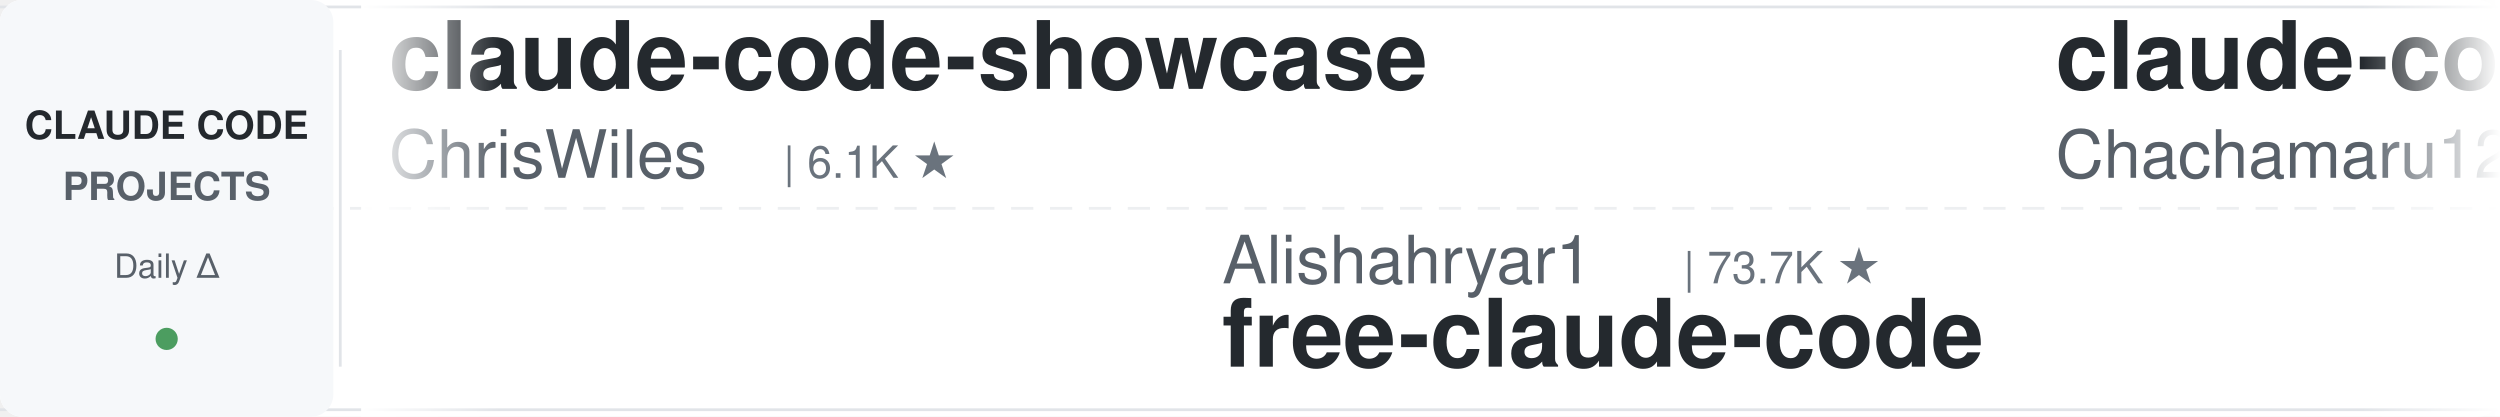
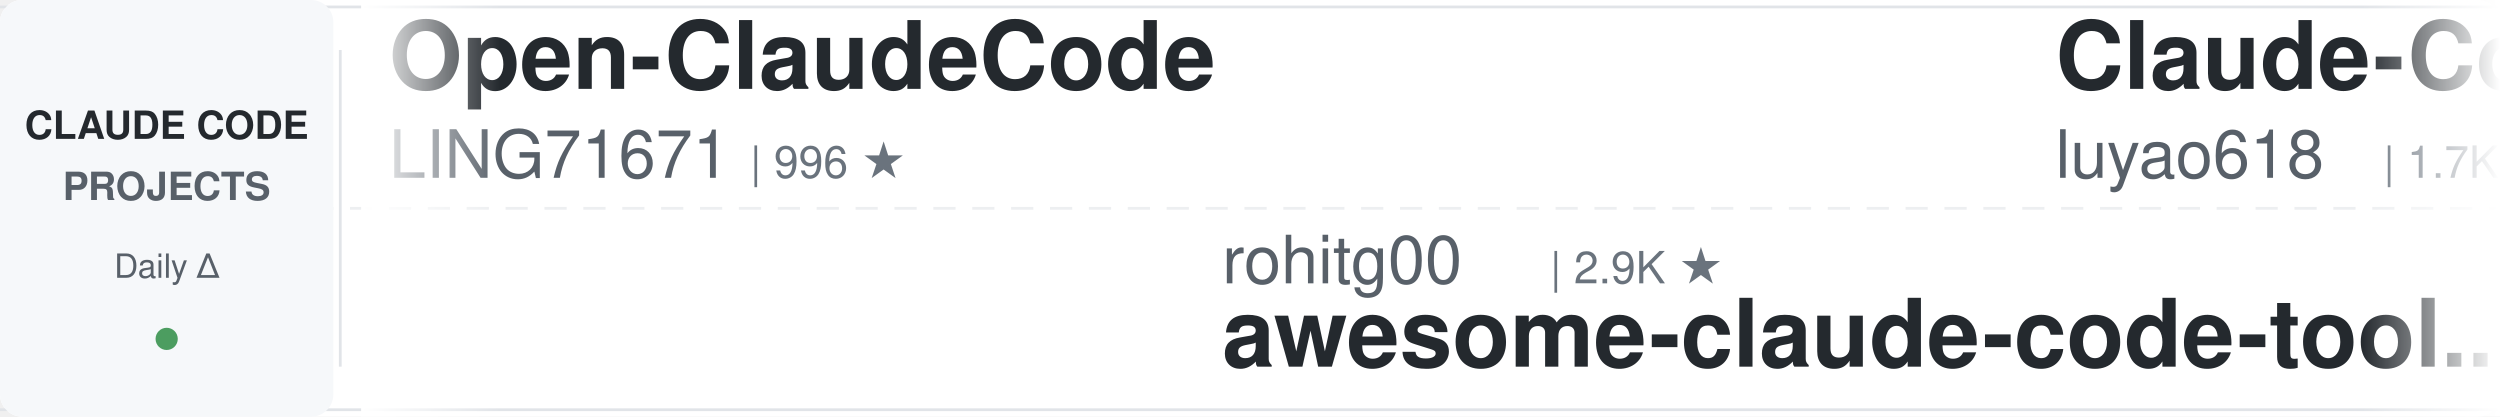
<svg xmlns="http://www.w3.org/2000/svg" width="900" height="150">
  <defs>
    <linearGradient id="leftFade" x1="0%" y1="0%" x2="100%" y2="0%">
      <stop offset="0%" style="stop-color:#ffffff;stop-opacity:1" />
      <stop offset="100%" style="stop-color:#ffffff;stop-opacity:0" />
    </linearGradient>
    <linearGradient id="rightFade" x1="0%" y1="0%" x2="100%" y2="0%">
      <stop offset="0%" style="stop-color:#ffffff;stop-opacity:0" />
      <stop offset="100%" style="stop-color:#ffffff;stop-opacity:1" />
    </linearGradient>
  </defs>
  <rect width="900" height="150" fill="#ffffff" rx="8" />
  <rect x="0" y="2" width="900" height="1" fill="#e1e4e8" />
  <rect x="0" y="147" width="900" height="1" fill="#e1e4e8" />
  <line x1="0" y1="75" x2="900" y2="75" stroke="#e1e4e8" stroke-width="1" stroke-dasharray="8 6" opacity="0.6" />
  <rect x="0" y="0" width="120" height="150" fill="#f6f8fa" rx="8" />
  <text x="60" y="50" font-family="-apple-system, BlinkMacSystemFont, 'Segoe UI', Helvetica, Arial, sans-serif" font-size="14" font-weight="600" fill="#24292e" text-anchor="middle">CLAUDE CODE</text>
  <text x="60" y="72" font-family="-apple-system, BlinkMacSystemFont, 'Segoe UI', Helvetica, Arial, sans-serif" font-size="14" font-weight="600" fill="#586069" text-anchor="middle">PROJECTS</text>
  <text x="60" y="100" font-family="-apple-system, BlinkMacSystemFont, 'Segoe UI', Helvetica, Arial, sans-serif" font-size="12" font-weight="500" fill="#586069" text-anchor="middle">Daily Δ</text>
  <circle cx="60" cy="122" r="4" fill="#22863a" opacity="0.8" />
  <rect x="122" y="18" width="1" height="114" fill="#e1e4e8" />
  <clipPath id="tickerClip">
    <rect x="130" y="0" width="770" height="150" />
  </clipPath>
  <g clip-path="url(#tickerClip)">
    <g id="tickerItems">
      <animateTransform attributeName="transform" attributeType="XML" type="translate" from="0 0" to="-3000 0" dur="54s" repeatCount="indefinite" />
      <g transform="translate(0, 0)">
+         <text x="140" y="32" font-family="-apple-system, BlinkMacSystemFont, 'Segoe UI', Helvetica, Arial, sans-serif" font-size="34" font-weight="600" fill="#24292e">Open-ClaudeCode</text>
+         <text x="140" y="64" font-family="-apple-system, BlinkMacSystemFont, 'Segoe UI', Helvetica, Arial, sans-serif" font-size="24" font-weight="400" fill="#586069">LING71671</text>
+         <text x="270" y="64" font-family="-apple-system, BlinkMacSystemFont, 'Segoe UI', Helvetica, Arial, sans-serif" font-size="16" font-weight="500" fill="#6a737d">| 996 ★</text>
+       </g>
+       <g transform="translate(300, 0)">
+         <text x="140" y="102" font-family="-apple-system, BlinkMacSystemFont, 'Segoe UI', Helvetica, Arial, sans-serif" font-size="24" font-weight="400" fill="#586069">rohitg00</text>
+         <text x="258" y="102" font-family="-apple-system, BlinkMacSystemFont, 'Segoe UI', Helvetica, Arial, sans-serif" font-size="16" font-weight="500" fill="#6a737d">| 2.9K ★</text>
+         <text x="140" y="132" font-family="-apple-system, BlinkMacSystemFont, 'Segoe UI', Helvetica, Arial, sans-serif" font-size="34" font-weight="600" fill="#24292e">awesome-claude-code-tool...</text>
+       </g>
+       <g transform="translate(600, 0)">
+         <text x="140" y="32" font-family="-apple-system, BlinkMacSystemFont, 'Segoe UI', Helvetica, Arial, sans-serif" font-size="34" font-weight="600" fill="#24292e">Claude-Code-Source-Study</text>
+         <text x="140" y="64" font-family="-apple-system, BlinkMacSystemFont, 'Segoe UI', Helvetica, Arial, sans-serif" font-size="24" font-weight="400" fill="#586069">luyao618</text>
+         <text x="258" y="64" font-family="-apple-system, BlinkMacSystemFont, 'Segoe UI', Helvetica, Arial, sans-serif" font-size="16" font-weight="500" fill="#6a737d">| 1.7K ★</text>
+       </g>
+       <g transform="translate(900, 0)">
+         <text x="140" y="102" font-family="-apple-system, BlinkMacSystemFont, 'Segoe UI', Helvetica, Arial, sans-serif" font-size="24" font-weight="400" fill="#586069">affaan-m</text>
+         <text x="258" y="102" font-family="-apple-system, BlinkMacSystemFont, 'Segoe UI', Helvetica, Arial, sans-serif" font-size="16" font-weight="500" fill="#6a737d">| 312.2K ★</text>
+         <text x="140" y="132" font-family="-apple-system, BlinkMacSystemFont, 'Segoe UI', Helvetica, Arial, sans-serif" font-size="34" font-weight="600" fill="#24292e">ECC</text>
+       </g>
+       <g transform="translate(1200, 0)">
+         <text x="140" y="32" font-family="-apple-system, BlinkMacSystemFont, 'Segoe UI', Helvetica, Arial, sans-serif" font-size="34" font-weight="600" fill="#24292e">claude-code-router</text>
+         <text x="140" y="64" font-family="-apple-system, BlinkMacSystemFont, 'Segoe UI', Helvetica, Arial, sans-serif" font-size="24" font-weight="400" fill="#586069">musistudio</text>
+         <text x="282" y="64" font-family="-apple-system, BlinkMacSystemFont, 'Segoe UI', Helvetica, Arial, sans-serif" font-size="16" font-weight="500" fill="#6a737d">| 38.4K ★</text>
+       </g>
+       <g transform="translate(1500, 0)">
+         <text x="140" y="102" font-family="-apple-system, BlinkMacSystemFont, 'Segoe UI', Helvetica, Arial, sans-serif" font-size="24" font-weight="400" fill="#586069">daymade</text>
+         <text x="246" y="102" font-family="-apple-system, BlinkMacSystemFont, 'Segoe UI', Helvetica, Arial, sans-serif" font-size="16" font-weight="500" fill="#6a737d">| 1.6K ★</text>
+         <text x="140" y="132" font-family="-apple-system, BlinkMacSystemFont, 'Segoe UI', Helvetica, Arial, sans-serif" font-size="34" font-weight="600" fill="#24292e">claude-code-skills</text>
+       </g>
+       <g transform="translate(1800, 0)">
+         <text x="140" y="32" font-family="-apple-system, BlinkMacSystemFont, 'Segoe UI', Helvetica, Arial, sans-serif" font-size="34" font-weight="600" fill="#24292e">claude-code-my-workflow</text>
+         <text x="140" y="64" font-family="-apple-system, BlinkMacSystemFont, 'Segoe UI', Helvetica, Arial, sans-serif" font-size="24" font-weight="400" fill="#586069">pedrohcgs</text>
+         <text x="270" y="64" font-family="-apple-system, BlinkMacSystemFont, 'Segoe UI', Helvetica, Arial, sans-serif" font-size="16" font-weight="500" fill="#6a737d">| 1.7K ★</text>
+       </g>
+       <g transform="translate(2100, 0)">
+         <text x="140" y="102" font-family="-apple-system, BlinkMacSystemFont, 'Segoe UI', Helvetica, Arial, sans-serif" font-size="24" font-weight="400" fill="#586069">techjarves</text>
+         <text x="282" y="102" font-family="-apple-system, BlinkMacSystemFont, 'Segoe UI', Helvetica, Arial, sans-serif" font-size="16" font-weight="500" fill="#6a737d">| 1.6K ★</text>
+         <text x="140" y="132" font-family="-apple-system, BlinkMacSystemFont, 'Segoe UI', Helvetica, Arial, sans-serif" font-size="34" font-weight="600" fill="#24292e">ClaudeCode-Portable</text>
+       </g>
+       <g transform="translate(2400, 0)">
        <text x="140" y="32" font-family="-apple-system, BlinkMacSystemFont, 'Segoe UI', Helvetica, Arial, sans-serif" font-size="34" font-weight="600" fill="#24292e">claude-code-showcase</text>
        <text x="140" y="64" font-family="-apple-system, BlinkMacSystemFont, 'Segoe UI', Helvetica, Arial, sans-serif" font-size="24" font-weight="400" fill="#586069">ChrisWiles</text>
        <text x="282" y="64" font-family="-apple-system, BlinkMacSystemFont, 'Segoe UI', Helvetica, Arial, sans-serif" font-size="16" font-weight="500" fill="#6a737d">| 6.1K ★</text>
      </g>
-       <g transform="translate(300, 0)">
-         <text x="140" y="102" font-family="-apple-system, BlinkMacSystemFont, 'Segoe UI', Helvetica, Arial, sans-serif" font-size="24" font-weight="400" fill="#586069">Alishahryar1</text>
-         <text x="306" y="102" font-family="-apple-system, BlinkMacSystemFont, 'Segoe UI', Helvetica, Arial, sans-serif" font-size="16" font-weight="500" fill="#6a737d">| 73.7K ★</text>
-         <text x="140" y="132" font-family="-apple-system, BlinkMacSystemFont, 'Segoe UI', Helvetica, Arial, sans-serif" font-size="34" font-weight="600" fill="#24292e">free-claude-code</text>
-       </g>
-       <g transform="translate(600, 0)">
-         <text x="140" y="32" font-family="-apple-system, BlinkMacSystemFont, 'Segoe UI', Helvetica, Arial, sans-serif" font-size="34" font-weight="600" fill="#24292e">claude-code-harness</text>
-         <text x="140" y="64" font-family="-apple-system, BlinkMacSystemFont, 'Segoe UI', Helvetica, Arial, sans-serif" font-size="24" font-weight="400" fill="#586069">Chachamaru127</text>
-         <text x="318" y="64" font-family="-apple-system, BlinkMacSystemFont, 'Segoe UI', Helvetica, Arial, sans-serif" font-size="16" font-weight="500" fill="#6a737d">| 3.2K ★</text>
-       </g>
-       <g transform="translate(900, 0)">
+       <g transform="translate(2700, 0)">
        <text x="140" y="102" font-family="-apple-system, BlinkMacSystemFont, 'Segoe UI', Helvetica, Arial, sans-serif" font-size="24" font-weight="400" fill="#586069">ponponon</text>
        <text x="258" y="102" font-family="-apple-system, BlinkMacSystemFont, 'Segoe UI', Helvetica, Arial, sans-serif" font-size="16" font-weight="500" fill="#6a737d">| 2.3K ★</text>
        <text x="140" y="132" font-family="-apple-system, BlinkMacSystemFont, 'Segoe UI', Helvetica, Arial, sans-serif" font-size="34" font-weight="600" fill="#24292e">claude_code_src</text>
      </g>
-       <g transform="translate(1200, 0)">
-         <text x="140" y="32" font-family="-apple-system, BlinkMacSystemFont, 'Segoe UI', Helvetica, Arial, sans-serif" font-size="34" font-weight="600" fill="#24292e">claude-code-base-action</text>
-         <text x="140" y="64" font-family="-apple-system, BlinkMacSystemFont, 'Segoe UI', Helvetica, Arial, sans-serif" font-size="24" font-weight="400" fill="#586069">anthropics</text>
-         <text x="282" y="64" font-family="-apple-system, BlinkMacSystemFont, 'Segoe UI', Helvetica, Arial, sans-serif" font-size="16" font-weight="500" fill="#6a737d">| 1.1K ★</text>
-       </g>
-       <g transform="translate(1500, 0)">
-         <text x="140" y="102" font-family="-apple-system, BlinkMacSystemFont, 'Segoe UI', Helvetica, Arial, sans-serif" font-size="24" font-weight="400" fill="#586069">AprilNEA</text>
-         <text x="258" y="102" font-family="-apple-system, BlinkMacSystemFont, 'Segoe UI', Helvetica, Arial, sans-serif" font-size="16" font-weight="500" fill="#6a737d">| 393 ★</text>
-         <text x="140" y="132" font-family="-apple-system, BlinkMacSystemFont, 'Segoe UI', Helvetica, Arial, sans-serif" font-size="34" font-weight="600" fill="#24292e">claude-code-source</text>
-       </g>
-       <g transform="translate(1800, 0)">
-         <text x="140" y="32" font-family="-apple-system, BlinkMacSystemFont, 'Segoe UI', Helvetica, Arial, sans-serif" font-size="34" font-weight="600" fill="#24292e">claude-code-analysis</text>
-         <text x="140" y="64" font-family="-apple-system, BlinkMacSystemFont, 'Segoe UI', Helvetica, Arial, sans-serif" font-size="24" font-weight="400" fill="#586069">liuup</text>
-         <text x="222" y="64" font-family="-apple-system, BlinkMacSystemFont, 'Segoe UI', Helvetica, Arial, sans-serif" font-size="16" font-weight="500" fill="#6a737d">| 4.1K ★</text>
-       </g>
-       <g transform="translate(2100, 0)">
-         <text x="140" y="102" font-family="-apple-system, BlinkMacSystemFont, 'Segoe UI', Helvetica, Arial, sans-serif" font-size="24" font-weight="400" fill="#586069">feiskyer</text>
-         <text x="258" y="102" font-family="-apple-system, BlinkMacSystemFont, 'Segoe UI', Helvetica, Arial, sans-serif" font-size="16" font-weight="500" fill="#6a737d">| 1.7K ★</text>
-         <text x="140" y="132" font-family="-apple-system, BlinkMacSystemFont, 'Segoe UI', Helvetica, Arial, sans-serif" font-size="34" font-weight="600" fill="#24292e">claude-code-settings</text>
-       </g>
-       <g transform="translate(2400, 0)">
-         <text x="140" y="32" font-family="-apple-system, BlinkMacSystemFont, 'Segoe UI', Helvetica, Arial, sans-serif" font-size="34" font-weight="600" fill="#24292e">claude-code-rust</text>
-         <text x="140" y="64" font-family="-apple-system, BlinkMacSystemFont, 'Segoe UI', Helvetica, Arial, sans-serif" font-size="24" font-weight="400" fill="#586069">lorryjovens-hub</text>
-         <text x="342" y="64" font-family="-apple-system, BlinkMacSystemFont, 'Segoe UI', Helvetica, Arial, sans-serif" font-size="16" font-weight="500" fill="#6a737d">| 1.7K ★</text>
-       </g>
-       <g transform="translate(2700, 0)">
-         <text x="140" y="102" font-family="-apple-system, BlinkMacSystemFont, 'Segoe UI', Helvetica, Arial, sans-serif" font-size="24" font-weight="400" fill="#586069">wesammustafa</text>
-         <text x="306" y="102" font-family="-apple-system, BlinkMacSystemFont, 'Segoe UI', Helvetica, Arial, sans-serif" font-size="16" font-weight="500" fill="#6a737d">| 3.7K ★</text>
-         <text x="140" y="132" font-family="-apple-system, BlinkMacSystemFont, 'Segoe UI', Helvetica, Arial, sans-serif" font-size="34" font-weight="600" fill="#24292e">Claude-Code-Quest</text>
-       </g>
      <g transform="translate(3000, 0)">
-         <text x="140" y="32" font-family="-apple-system, BlinkMacSystemFont, 'Segoe UI', Helvetica, Arial, sans-serif" font-size="34" font-weight="600" fill="#24292e">claude-code-showcase</text>
-         <text x="140" y="64" font-family="-apple-system, BlinkMacSystemFont, 'Segoe UI', Helvetica, Arial, sans-serif" font-size="24" font-weight="400" fill="#586069">ChrisWiles</text>
-         <text x="282" y="64" font-family="-apple-system, BlinkMacSystemFont, 'Segoe UI', Helvetica, Arial, sans-serif" font-size="16" font-weight="500" fill="#6a737d">| 6.1K ★</text>
+         <text x="140" y="32" font-family="-apple-system, BlinkMacSystemFont, 'Segoe UI', Helvetica, Arial, sans-serif" font-size="34" font-weight="600" fill="#24292e">Open-ClaudeCode</text>
+         <text x="140" y="64" font-family="-apple-system, BlinkMacSystemFont, 'Segoe UI', Helvetica, Arial, sans-serif" font-size="24" font-weight="400" fill="#586069">LING71671</text>
+         <text x="270" y="64" font-family="-apple-system, BlinkMacSystemFont, 'Segoe UI', Helvetica, Arial, sans-serif" font-size="16" font-weight="500" fill="#6a737d">| 996 ★</text>
      </g>
      <g transform="translate(3300, 0)">
-         <text x="140" y="102" font-family="-apple-system, BlinkMacSystemFont, 'Segoe UI', Helvetica, Arial, sans-serif" font-size="24" font-weight="400" fill="#586069">Alishahryar1</text>
-         <text x="306" y="102" font-family="-apple-system, BlinkMacSystemFont, 'Segoe UI', Helvetica, Arial, sans-serif" font-size="16" font-weight="500" fill="#6a737d">| 73.7K ★</text>
-         <text x="140" y="132" font-family="-apple-system, BlinkMacSystemFont, 'Segoe UI', Helvetica, Arial, sans-serif" font-size="34" font-weight="600" fill="#24292e">free-claude-code</text>
+         <text x="140" y="102" font-family="-apple-system, BlinkMacSystemFont, 'Segoe UI', Helvetica, Arial, sans-serif" font-size="24" font-weight="400" fill="#586069">rohitg00</text>
+         <text x="258" y="102" font-family="-apple-system, BlinkMacSystemFont, 'Segoe UI', Helvetica, Arial, sans-serif" font-size="16" font-weight="500" fill="#6a737d">| 2.9K ★</text>
+         <text x="140" y="132" font-family="-apple-system, BlinkMacSystemFont, 'Segoe UI', Helvetica, Arial, sans-serif" font-size="34" font-weight="600" fill="#24292e">awesome-claude-code-tool...</text>
      </g>
      <g transform="translate(3600, 0)">
-         <text x="140" y="32" font-family="-apple-system, BlinkMacSystemFont, 'Segoe UI', Helvetica, Arial, sans-serif" font-size="34" font-weight="600" fill="#24292e">claude-code-harness</text>
-         <text x="140" y="64" font-family="-apple-system, BlinkMacSystemFont, 'Segoe UI', Helvetica, Arial, sans-serif" font-size="24" font-weight="400" fill="#586069">Chachamaru127</text>
-         <text x="318" y="64" font-family="-apple-system, BlinkMacSystemFont, 'Segoe UI', Helvetica, Arial, sans-serif" font-size="16" font-weight="500" fill="#6a737d">| 3.2K ★</text>
+         <text x="140" y="32" font-family="-apple-system, BlinkMacSystemFont, 'Segoe UI', Helvetica, Arial, sans-serif" font-size="34" font-weight="600" fill="#24292e">Claude-Code-Source-Study</text>
+         <text x="140" y="64" font-family="-apple-system, BlinkMacSystemFont, 'Segoe UI', Helvetica, Arial, sans-serif" font-size="24" font-weight="400" fill="#586069">luyao618</text>
+         <text x="258" y="64" font-family="-apple-system, BlinkMacSystemFont, 'Segoe UI', Helvetica, Arial, sans-serif" font-size="16" font-weight="500" fill="#6a737d">| 1.7K ★</text>
      </g>
      <g transform="translate(3900, 0)">
-         <text x="140" y="102" font-family="-apple-system, BlinkMacSystemFont, 'Segoe UI', Helvetica, Arial, sans-serif" font-size="24" font-weight="400" fill="#586069">ponponon</text>
-         <text x="258" y="102" font-family="-apple-system, BlinkMacSystemFont, 'Segoe UI', Helvetica, Arial, sans-serif" font-size="16" font-weight="500" fill="#6a737d">| 2.3K ★</text>
-         <text x="140" y="132" font-family="-apple-system, BlinkMacSystemFont, 'Segoe UI', Helvetica, Arial, sans-serif" font-size="34" font-weight="600" fill="#24292e">claude_code_src</text>
+         <text x="140" y="102" font-family="-apple-system, BlinkMacSystemFont, 'Segoe UI', Helvetica, Arial, sans-serif" font-size="24" font-weight="400" fill="#586069">affaan-m</text>
+         <text x="258" y="102" font-family="-apple-system, BlinkMacSystemFont, 'Segoe UI', Helvetica, Arial, sans-serif" font-size="16" font-weight="500" fill="#6a737d">| 312.2K ★</text>
+         <text x="140" y="132" font-family="-apple-system, BlinkMacSystemFont, 'Segoe UI', Helvetica, Arial, sans-serif" font-size="34" font-weight="600" fill="#24292e">ECC</text>
      </g>
    </g>
  </g>
  <rect x="130" y="0" width="50" height="150" fill="url(#leftFade)" />
  <rect x="850" y="0" width="50" height="150" fill="url(#rightFade)" />
</svg>
